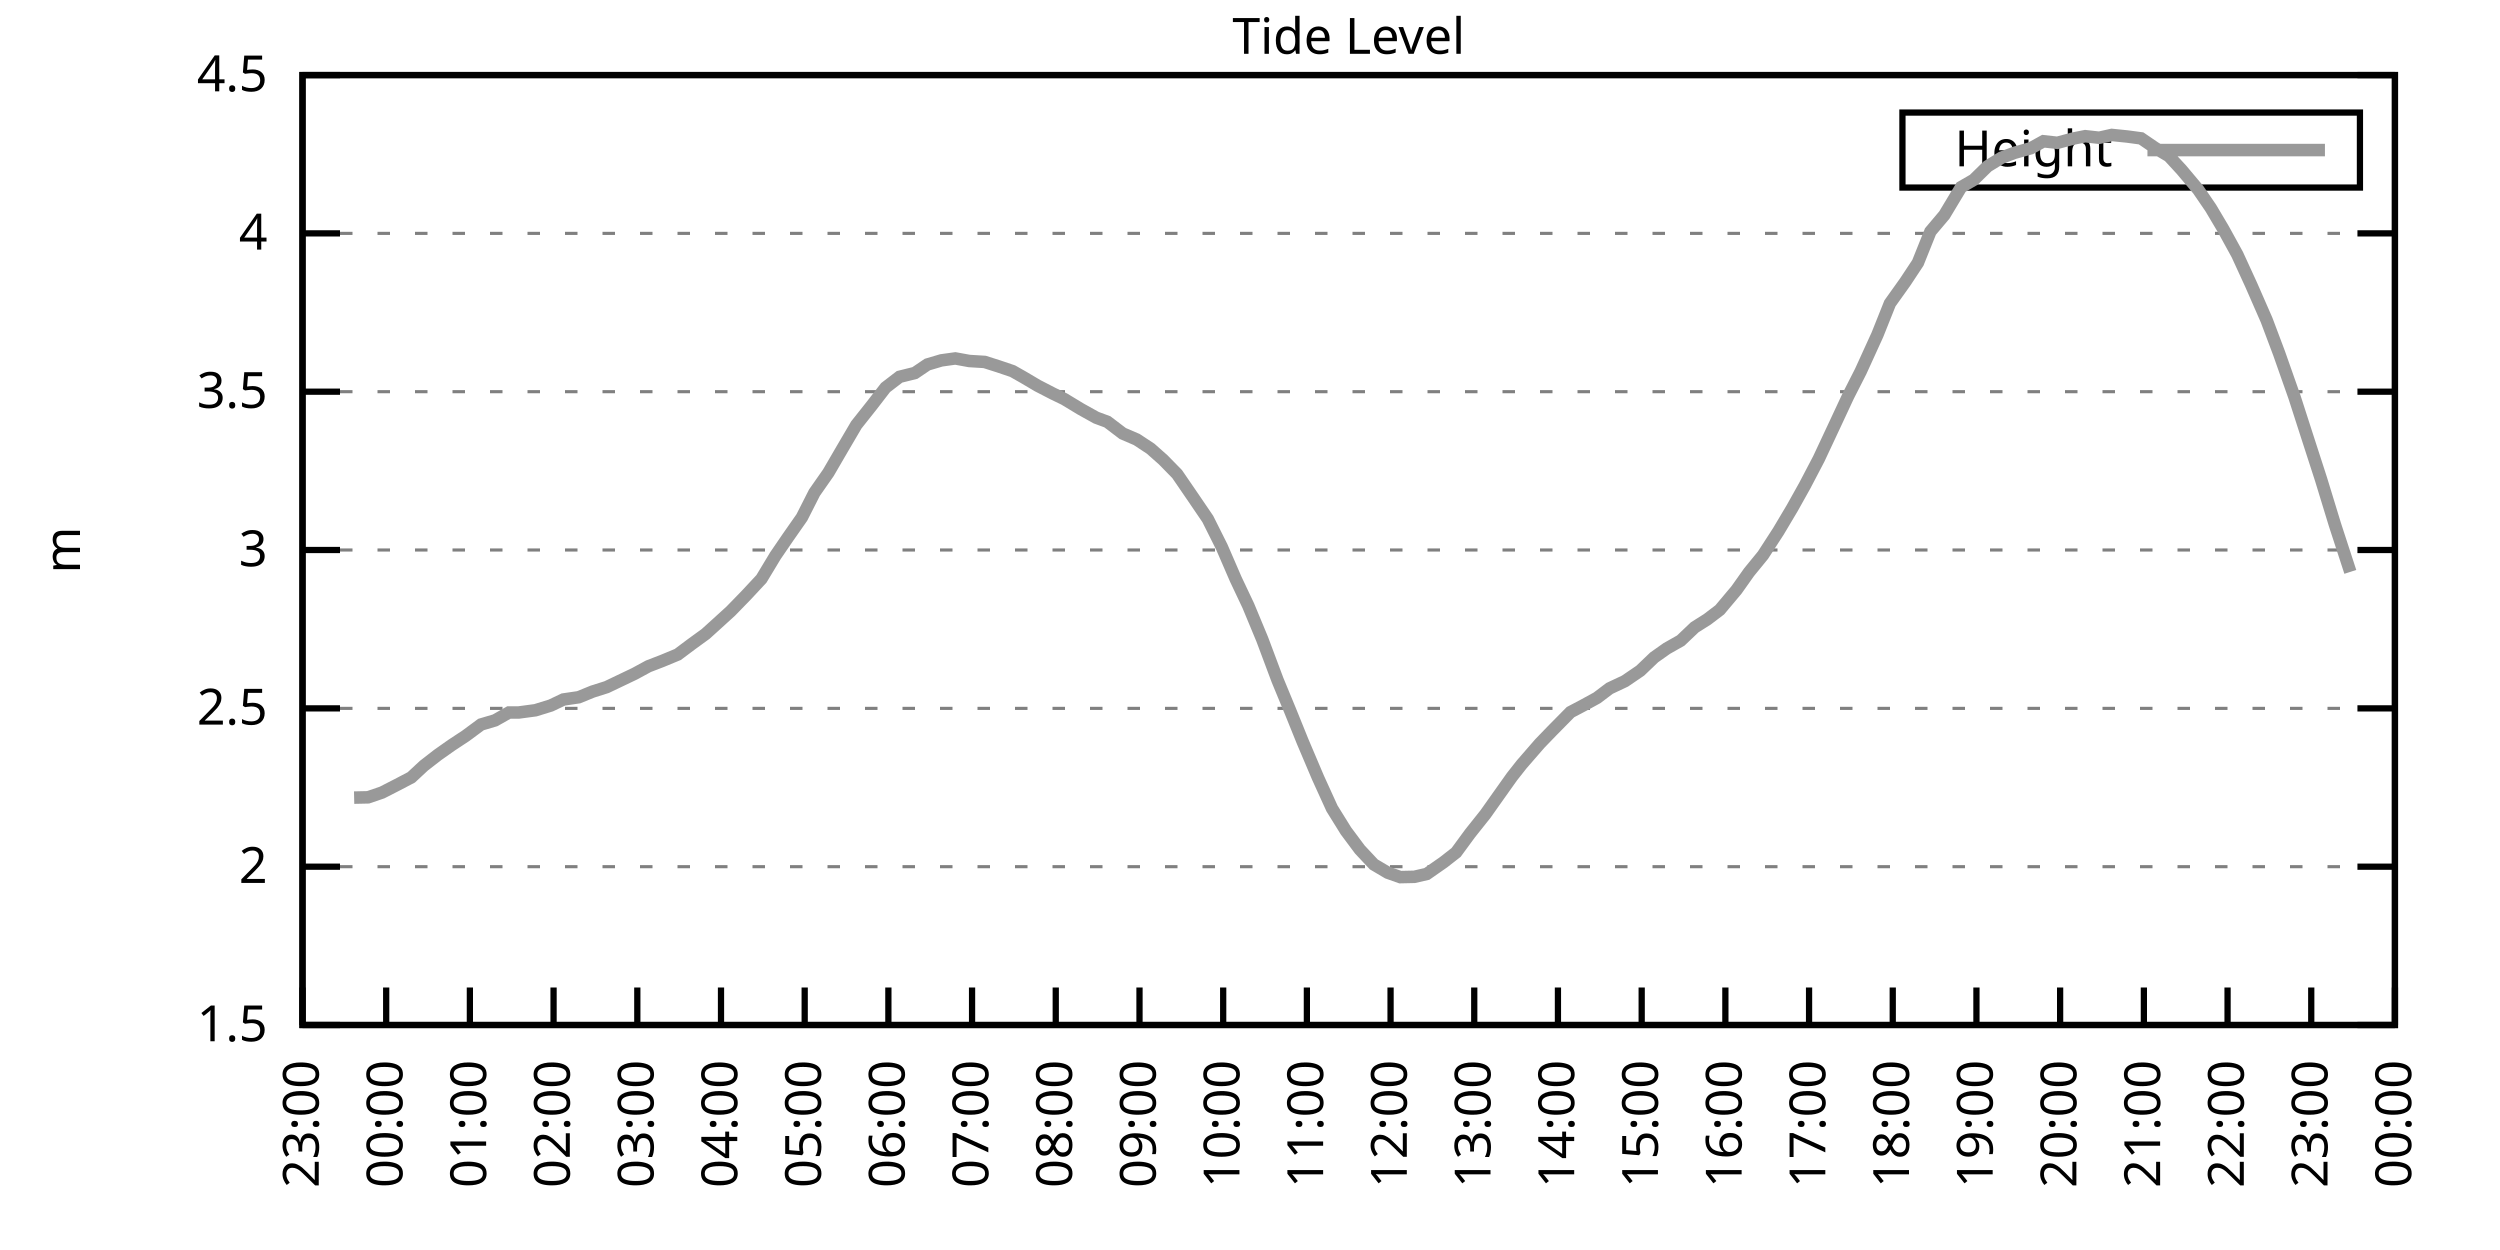
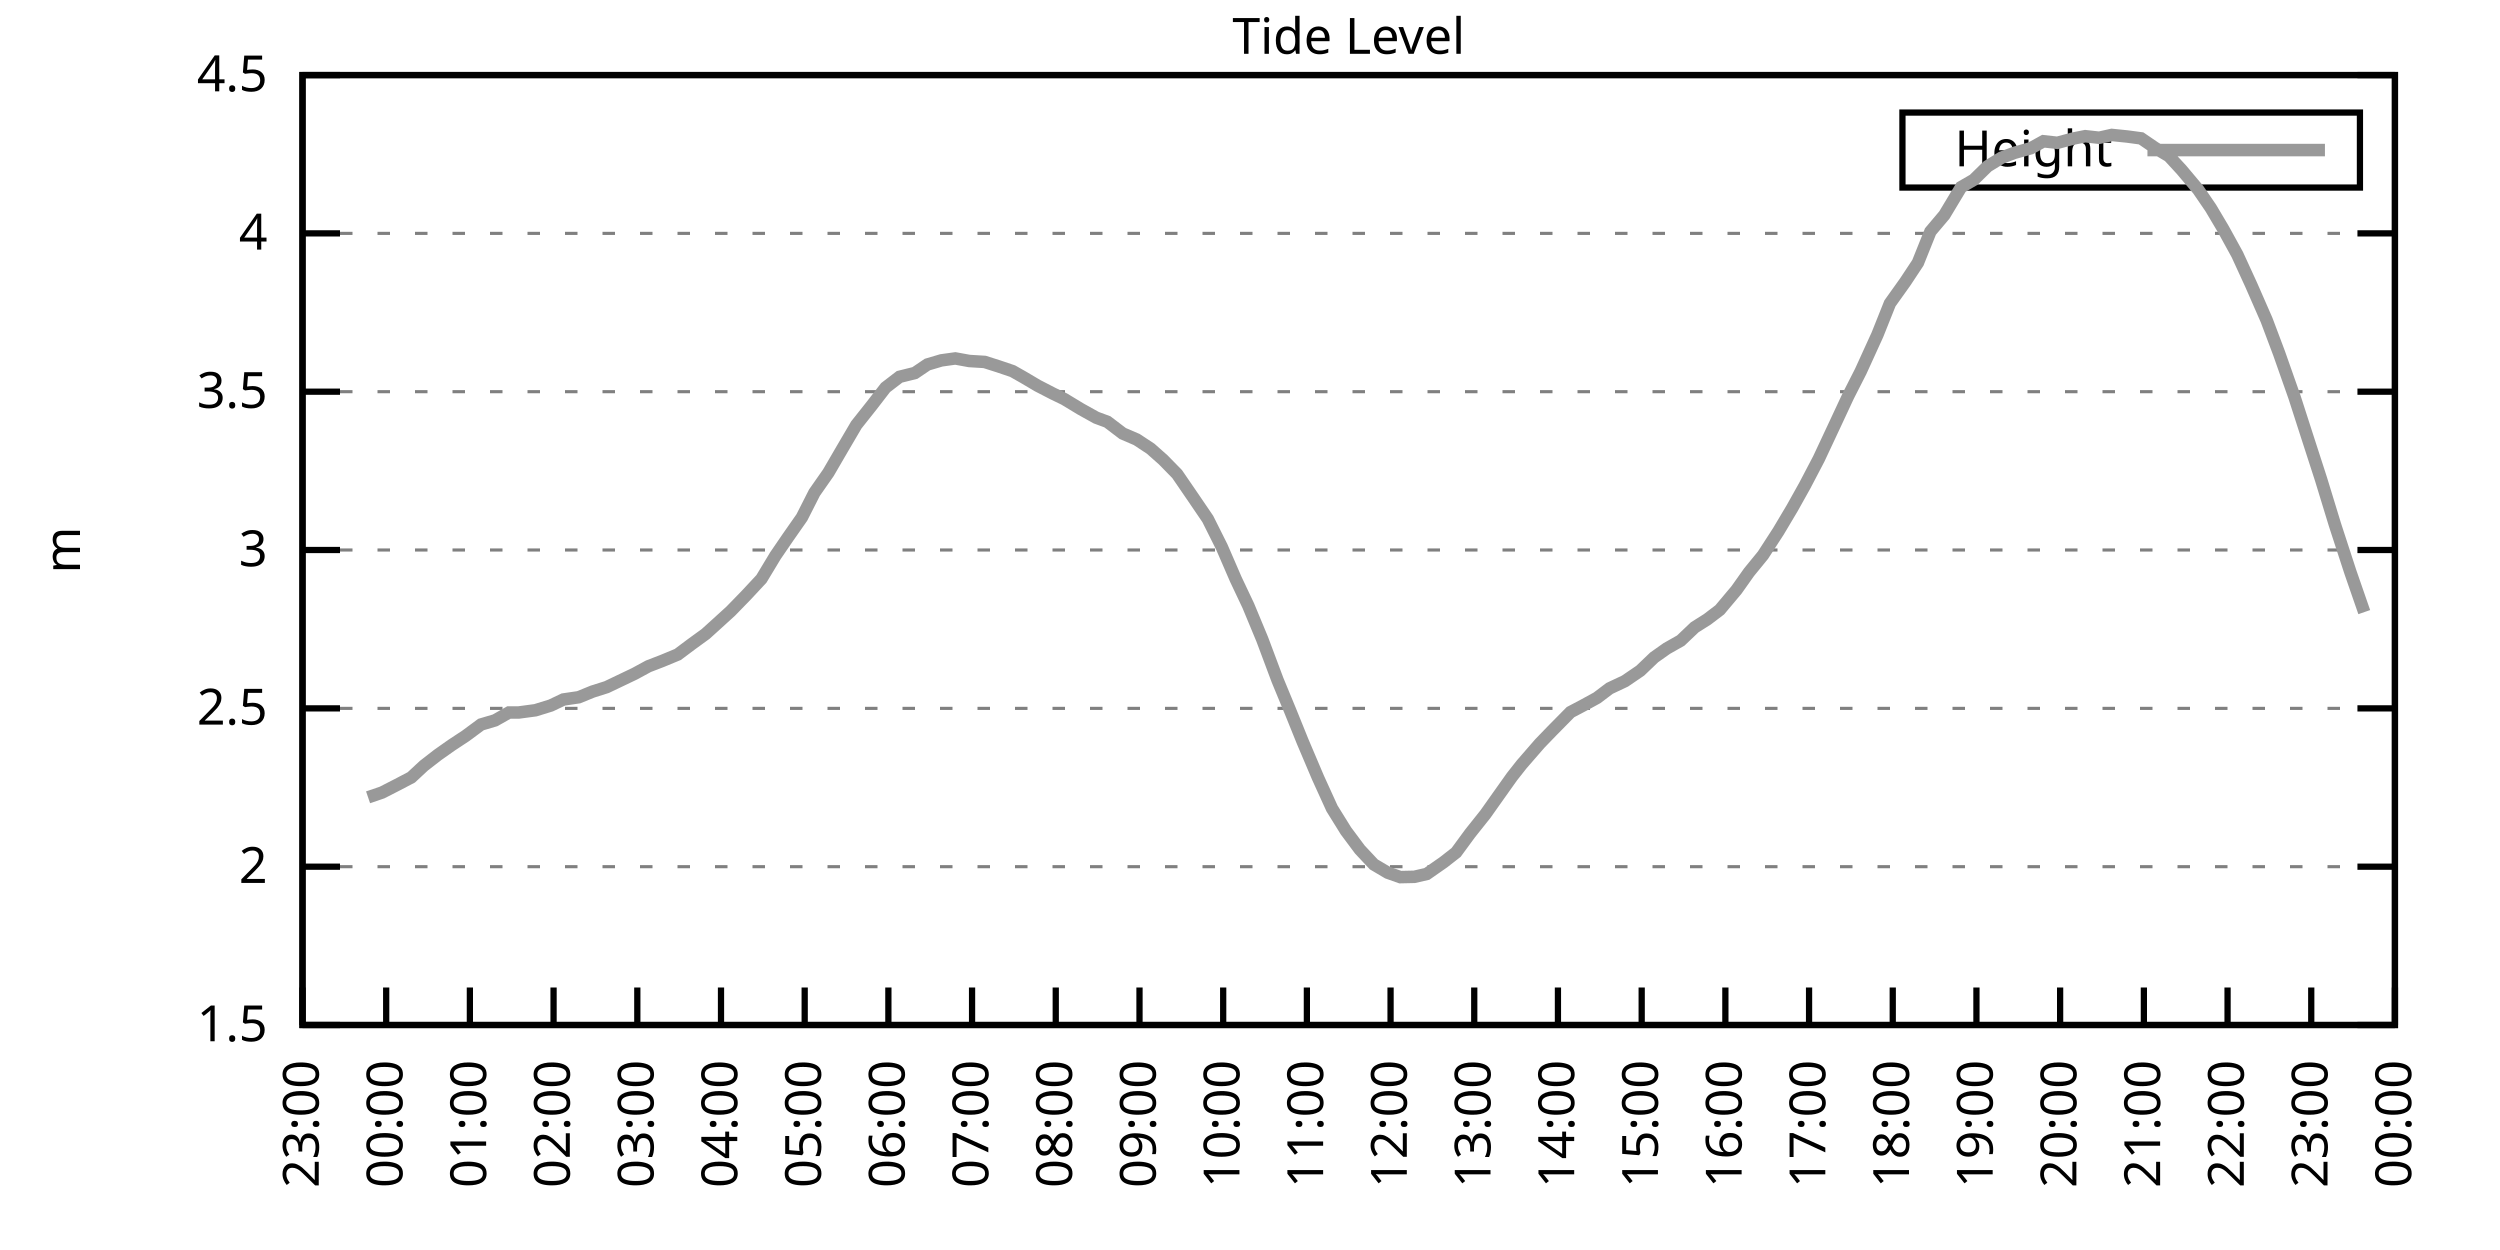
<svg xmlns="http://www.w3.org/2000/svg" xmlns:xlink="http://www.w3.org/1999/xlink" width="400" height="200" viewBox="0 0 400 200">
  <g id="gnuplot_canvas">
    <rect x="0" y="0" width="400" height="200" fill="none" />
    <defs>
      <circle id="gpDot" r="0.5" stroke-width="0.5" stroke="currentColor" />
      <path id="gpPt0" stroke-width="0.333" stroke="currentColor" d="M-1,0 h2 M0,-1 v2" />
      <path id="gpPt1" stroke-width="0.333" stroke="currentColor" d="M-1,-1 L1,1 M1,-1 L-1,1" />
      <path id="gpPt2" stroke-width="0.333" stroke="currentColor" d="M-1,0 L1,0 M0,-1 L0,1 M-1,-1 L1,1 M-1,1 L1,-1" />
      <rect id="gpPt3" stroke-width="0.333" stroke="currentColor" x="-1" y="-1" width="2" height="2" />
      <rect id="gpPt4" stroke-width="0.333" stroke="currentColor" fill="currentColor" x="-1" y="-1" width="2" height="2" />
      <circle id="gpPt5" stroke-width="0.333" stroke="currentColor" cx="0" cy="0" r="1" />
      <use xlink:href="#gpPt5" id="gpPt6" fill="currentColor" stroke="none" />
      <path id="gpPt7" stroke-width="0.333" stroke="currentColor" d="M0,-1.33 L-1.33,0.67 L1.33,0.67 z" />
      <use xlink:href="#gpPt7" id="gpPt8" fill="currentColor" stroke="none" />
      <use xlink:href="#gpPt7" id="gpPt9" stroke="currentColor" transform="rotate(180)" />
      <use xlink:href="#gpPt9" id="gpPt10" fill="currentColor" stroke="none" />
      <use xlink:href="#gpPt3" id="gpPt11" stroke="currentColor" transform="rotate(45)" />
      <use xlink:href="#gpPt11" id="gpPt12" fill="currentColor" stroke="none" />
      <path id="gpPt13" stroke-width="0.333" stroke="currentColor" d="M0,1.330 L1.265,0.411 L0.782,-1.067 L-0.782,-1.076 L-1.265,0.411 z" />
      <use xlink:href="#gpPt13" id="gpPt14" fill="currentColor" stroke="none" />
      <filter id="textbox" filterUnits="objectBoundingBox" x="0" y="0" height="1" width="1">
        <feFlood flood-color="white" flood-opacity="1" result="bgnd" />
        <feComposite in="SourceGraphic" in2="bgnd" operator="atop" />
      </filter>
      <filter id="greybox" filterUnits="objectBoundingBox" x="0" y="0" height="1" width="1">
        <feFlood flood-color="lightgrey" flood-opacity="1" result="grey" />
        <feComposite in="SourceGraphic" in2="grey" operator="atop" />
      </filter>
    </defs>
    <g fill="none" color="white" stroke="currentColor" stroke-width="1.00" stroke-linecap="butt" stroke-linejoin="miter">
</g>
    <g fill="none" color="black" stroke="currentColor" stroke-width="1.00" stroke-linecap="butt" stroke-linejoin="miter">
      <g stroke="none" shape-rendering="crispEdges">
        <polygon fill="rgb(255, 255, 255)" points="48.40,164.00 383.18,164.00 383.18,12.02 48.40,12.02 " />
      </g>
    </g>
    <g fill="none" color="black" stroke="currentColor" stroke-width="1.00" stroke-linecap="butt" stroke-linejoin="miter">
</g>
    <g fill="none" color="black" stroke="black" stroke-width="0.50" stroke-linecap="butt" stroke-linejoin="miter">
</g>
    <g fill="none" color="gray" stroke="currentColor" stroke-width="0.50" stroke-linecap="butt" stroke-linejoin="miter">
      <path stroke="gray" stroke-dasharray="2,4" class="gridline" d="M48.40,164.00 L383.19,164.00  " />
    </g>
    <g fill="none" color="gray" stroke="gray" stroke-width="1.00" stroke-linecap="butt" stroke-linejoin="miter">
</g>
    <g fill="none" color="black" stroke="currentColor" stroke-width="1.00" stroke-linecap="butt" stroke-linejoin="miter">
      <path stroke="black" d="M48.40,164.00 L54.40,164.00 M383.19,164.00 L377.19,164.00  " />
      <g transform="translate(42.80,166.60)" stroke="none" fill="black" font-family="Sans" font-size="8.00" text-anchor="end">
        <text>
          <tspan font-family="Sans"> 1.5</tspan>
        </text>
      </g>
    </g>
    <g fill="none" color="black" stroke="currentColor" stroke-width="1.00" stroke-linecap="butt" stroke-linejoin="miter">
</g>
    <g fill="none" color="black" stroke="black" stroke-width="0.50" stroke-linecap="butt" stroke-linejoin="miter">
</g>
    <g fill="none" color="gray" stroke="currentColor" stroke-width="0.50" stroke-linecap="butt" stroke-linejoin="miter">
      <path stroke="gray" stroke-dasharray="2,4" class="gridline" d="M48.40,138.67 L383.19,138.67  " />
    </g>
    <g fill="none" color="gray" stroke="gray" stroke-width="1.00" stroke-linecap="butt" stroke-linejoin="miter">
</g>
    <g fill="none" color="black" stroke="currentColor" stroke-width="1.00" stroke-linecap="butt" stroke-linejoin="miter">
      <path stroke="black" d="M48.40,138.67 L54.40,138.67 M383.19,138.67 L377.19,138.67  " />
      <g transform="translate(42.80,141.27)" stroke="none" fill="black" font-family="Sans" font-size="8.00" text-anchor="end">
        <text>
          <tspan font-family="Sans"> 2</tspan>
        </text>
      </g>
    </g>
    <g fill="none" color="black" stroke="currentColor" stroke-width="1.00" stroke-linecap="butt" stroke-linejoin="miter">
</g>
    <g fill="none" color="black" stroke="black" stroke-width="0.50" stroke-linecap="butt" stroke-linejoin="miter">
</g>
    <g fill="none" color="gray" stroke="currentColor" stroke-width="0.50" stroke-linecap="butt" stroke-linejoin="miter">
      <path stroke="gray" stroke-dasharray="2,4" class="gridline" d="M48.40,113.34 L383.19,113.34  " />
    </g>
    <g fill="none" color="gray" stroke="gray" stroke-width="1.00" stroke-linecap="butt" stroke-linejoin="miter">
</g>
    <g fill="none" color="black" stroke="currentColor" stroke-width="1.00" stroke-linecap="butt" stroke-linejoin="miter">
      <path stroke="black" d="M48.40,113.34 L54.40,113.34 M383.19,113.34 L377.19,113.34  " />
      <g transform="translate(42.80,115.94)" stroke="none" fill="black" font-family="Sans" font-size="8.00" text-anchor="end">
        <text>
          <tspan font-family="Sans"> 2.5</tspan>
        </text>
      </g>
    </g>
    <g fill="none" color="black" stroke="currentColor" stroke-width="1.00" stroke-linecap="butt" stroke-linejoin="miter">
</g>
    <g fill="none" color="black" stroke="black" stroke-width="0.50" stroke-linecap="butt" stroke-linejoin="miter">
</g>
    <g fill="none" color="gray" stroke="currentColor" stroke-width="0.50" stroke-linecap="butt" stroke-linejoin="miter">
      <path stroke="gray" stroke-dasharray="2,4" class="gridline" d="M48.40,88.00 L383.19,88.00  " />
    </g>
    <g fill="none" color="gray" stroke="gray" stroke-width="1.00" stroke-linecap="butt" stroke-linejoin="miter">
</g>
    <g fill="none" color="black" stroke="currentColor" stroke-width="1.00" stroke-linecap="butt" stroke-linejoin="miter">
      <path stroke="black" d="M48.40,88.00 L54.40,88.00 M383.19,88.00 L377.19,88.00  " />
      <g transform="translate(42.80,90.60)" stroke="none" fill="black" font-family="Sans" font-size="8.00" text-anchor="end">
        <text>
          <tspan font-family="Sans"> 3</tspan>
        </text>
      </g>
    </g>
    <g fill="none" color="black" stroke="currentColor" stroke-width="1.00" stroke-linecap="butt" stroke-linejoin="miter">
</g>
    <g fill="none" color="black" stroke="black" stroke-width="0.50" stroke-linecap="butt" stroke-linejoin="miter">
</g>
    <g fill="none" color="gray" stroke="currentColor" stroke-width="0.50" stroke-linecap="butt" stroke-linejoin="miter">
      <path stroke="gray" stroke-dasharray="2,4" class="gridline" d="M48.40,62.67 L383.19,62.67  " />
    </g>
    <g fill="none" color="gray" stroke="gray" stroke-width="1.00" stroke-linecap="butt" stroke-linejoin="miter">
</g>
    <g fill="none" color="black" stroke="currentColor" stroke-width="1.00" stroke-linecap="butt" stroke-linejoin="miter">
      <path stroke="black" d="M48.40,62.67 L54.40,62.67 M383.19,62.67 L377.19,62.67  " />
      <g transform="translate(42.80,65.27)" stroke="none" fill="black" font-family="Sans" font-size="8.00" text-anchor="end">
        <text>
          <tspan font-family="Sans"> 3.5</tspan>
        </text>
      </g>
    </g>
    <g fill="none" color="black" stroke="currentColor" stroke-width="1.00" stroke-linecap="butt" stroke-linejoin="miter">
</g>
    <g fill="none" color="black" stroke="black" stroke-width="0.50" stroke-linecap="butt" stroke-linejoin="miter">
</g>
    <g fill="none" color="gray" stroke="currentColor" stroke-width="0.50" stroke-linecap="butt" stroke-linejoin="miter">
      <path stroke="gray" stroke-dasharray="2,4" class="gridline" d="M48.40,37.34 L383.19,37.34  " />
    </g>
    <g fill="none" color="gray" stroke="gray" stroke-width="1.00" stroke-linecap="butt" stroke-linejoin="miter">
</g>
    <g fill="none" color="black" stroke="currentColor" stroke-width="1.00" stroke-linecap="butt" stroke-linejoin="miter">
      <path stroke="black" d="M48.40,37.34 L54.40,37.34 M383.19,37.34 L377.19,37.34  " />
      <g transform="translate(42.80,39.94)" stroke="none" fill="black" font-family="Sans" font-size="8.00" text-anchor="end">
        <text>
          <tspan font-family="Sans"> 4</tspan>
        </text>
      </g>
    </g>
    <g fill="none" color="black" stroke="currentColor" stroke-width="1.00" stroke-linecap="butt" stroke-linejoin="miter">
</g>
    <g fill="none" color="black" stroke="black" stroke-width="0.50" stroke-linecap="butt" stroke-linejoin="miter">
</g>
    <g fill="none" color="gray" stroke="currentColor" stroke-width="0.50" stroke-linecap="butt" stroke-linejoin="miter">
      <path stroke="gray" stroke-dasharray="2,4" class="gridline" d="M48.40,12.01 L383.19,12.01  " />
    </g>
    <g fill="none" color="gray" stroke="gray" stroke-width="1.00" stroke-linecap="butt" stroke-linejoin="miter">
</g>
    <g fill="none" color="black" stroke="currentColor" stroke-width="1.00" stroke-linecap="butt" stroke-linejoin="miter">
      <path stroke="black" d="M48.40,12.01 L54.40,12.01 M383.19,12.01 L377.19,12.01  " />
      <g transform="translate(42.80,14.61)" stroke="none" fill="black" font-family="Sans" font-size="8.00" text-anchor="end">
        <text>
          <tspan font-family="Sans"> 4.5</tspan>
        </text>
      </g>
    </g>
    <g fill="none" color="black" stroke="currentColor" stroke-width="1.00" stroke-linecap="butt" stroke-linejoin="miter">
      <path stroke="black" d="M48.40,164.00 L48.40,158.00  " />
      <g transform="translate(51.00,169.60) rotate(270.00)" stroke="none" fill="black" font-family="Sans" font-size="8.00" text-anchor="end">
        <text>
          <tspan font-family="Sans">23:00</tspan>
        </text>
      </g>
    </g>
    <g fill="none" color="black" stroke="currentColor" stroke-width="1.00" stroke-linecap="butt" stroke-linejoin="miter">
      <path stroke="black" d="M61.79,164.00 L61.79,158.00  " />
      <g transform="translate(64.39,169.60) rotate(270.00)" stroke="none" fill="black" font-family="Sans" font-size="8.00" text-anchor="end">
        <text>
          <tspan font-family="Sans">00:00</tspan>
        </text>
      </g>
    </g>
    <g fill="none" color="black" stroke="currentColor" stroke-width="1.00" stroke-linecap="butt" stroke-linejoin="miter">
      <path stroke="black" d="M75.18,164.00 L75.18,158.00  " />
      <g transform="translate(77.78,169.60) rotate(270.00)" stroke="none" fill="black" font-family="Sans" font-size="8.00" text-anchor="end">
        <text>
          <tspan font-family="Sans">01:00</tspan>
        </text>
      </g>
    </g>
    <g fill="none" color="black" stroke="currentColor" stroke-width="1.00" stroke-linecap="butt" stroke-linejoin="miter">
      <path stroke="black" d="M88.57,164.00 L88.57,158.00  " />
      <g transform="translate(91.17,169.60) rotate(270.00)" stroke="none" fill="black" font-family="Sans" font-size="8.00" text-anchor="end">
        <text>
          <tspan font-family="Sans">02:00</tspan>
        </text>
      </g>
    </g>
    <g fill="none" color="black" stroke="currentColor" stroke-width="1.00" stroke-linecap="butt" stroke-linejoin="miter">
      <path stroke="black" d="M101.97,164.00 L101.97,158.00  " />
      <g transform="translate(104.57,169.60) rotate(270.00)" stroke="none" fill="black" font-family="Sans" font-size="8.00" text-anchor="end">
        <text>
          <tspan font-family="Sans">03:00</tspan>
        </text>
      </g>
    </g>
    <g fill="none" color="black" stroke="currentColor" stroke-width="1.00" stroke-linecap="butt" stroke-linejoin="miter">
      <path stroke="black" d="M115.36,164.00 L115.36,158.00  " />
      <g transform="translate(117.96,169.60) rotate(270.00)" stroke="none" fill="black" font-family="Sans" font-size="8.00" text-anchor="end">
        <text>
          <tspan font-family="Sans">04:00</tspan>
        </text>
      </g>
    </g>
    <g fill="none" color="black" stroke="currentColor" stroke-width="1.00" stroke-linecap="butt" stroke-linejoin="miter">
      <path stroke="black" d="M128.75,164.00 L128.75,158.00  " />
      <g transform="translate(131.35,169.60) rotate(270.00)" stroke="none" fill="black" font-family="Sans" font-size="8.00" text-anchor="end">
        <text>
          <tspan font-family="Sans">05:00</tspan>
        </text>
      </g>
    </g>
    <g fill="none" color="black" stroke="currentColor" stroke-width="1.00" stroke-linecap="butt" stroke-linejoin="miter">
      <path stroke="black" d="M142.14,164.00 L142.14,158.00  " />
      <g transform="translate(144.74,169.60) rotate(270.00)" stroke="none" fill="black" font-family="Sans" font-size="8.00" text-anchor="end">
        <text>
          <tspan font-family="Sans">06:00</tspan>
        </text>
      </g>
    </g>
    <g fill="none" color="black" stroke="currentColor" stroke-width="1.00" stroke-linecap="butt" stroke-linejoin="miter">
      <path stroke="black" d="M155.53,164.00 L155.53,158.00  " />
      <g transform="translate(158.13,169.60) rotate(270.00)" stroke="none" fill="black" font-family="Sans" font-size="8.00" text-anchor="end">
        <text>
          <tspan font-family="Sans">07:00</tspan>
        </text>
      </g>
    </g>
    <g fill="none" color="black" stroke="currentColor" stroke-width="1.00" stroke-linecap="butt" stroke-linejoin="miter">
      <path stroke="black" d="M168.92,164.00 L168.92,158.00  " />
      <g transform="translate(171.52,169.60) rotate(270.00)" stroke="none" fill="black" font-family="Sans" font-size="8.00" text-anchor="end">
        <text>
          <tspan font-family="Sans">08:00</tspan>
        </text>
      </g>
    </g>
    <g fill="none" color="black" stroke="currentColor" stroke-width="1.00" stroke-linecap="butt" stroke-linejoin="miter">
      <path stroke="black" d="M182.32,164.00 L182.32,158.00  " />
      <g transform="translate(184.92,169.60) rotate(270.00)" stroke="none" fill="black" font-family="Sans" font-size="8.00" text-anchor="end">
        <text>
          <tspan font-family="Sans">09:00</tspan>
        </text>
      </g>
    </g>
    <g fill="none" color="black" stroke="currentColor" stroke-width="1.00" stroke-linecap="butt" stroke-linejoin="miter">
      <path stroke="black" d="M195.71,164.00 L195.71,158.00  " />
      <g transform="translate(198.31,169.60) rotate(270.00)" stroke="none" fill="black" font-family="Sans" font-size="8.00" text-anchor="end">
        <text>
          <tspan font-family="Sans">10:00</tspan>
        </text>
      </g>
    </g>
    <g fill="none" color="black" stroke="currentColor" stroke-width="1.00" stroke-linecap="butt" stroke-linejoin="miter">
      <path stroke="black" d="M209.10,164.00 L209.10,158.00  " />
      <g transform="translate(211.70,169.60) rotate(270.00)" stroke="none" fill="black" font-family="Sans" font-size="8.00" text-anchor="end">
        <text>
          <tspan font-family="Sans">11:00</tspan>
        </text>
      </g>
    </g>
    <g fill="none" color="black" stroke="currentColor" stroke-width="1.00" stroke-linecap="butt" stroke-linejoin="miter">
      <path stroke="black" d="M222.49,164.00 L222.49,158.00  " />
      <g transform="translate(225.09,169.60) rotate(270.00)" stroke="none" fill="black" font-family="Sans" font-size="8.00" text-anchor="end">
        <text>
          <tspan font-family="Sans">12:00</tspan>
        </text>
      </g>
    </g>
    <g fill="none" color="black" stroke="currentColor" stroke-width="1.00" stroke-linecap="butt" stroke-linejoin="miter">
      <path stroke="black" d="M235.88,164.00 L235.88,158.00  " />
      <g transform="translate(238.48,169.60) rotate(270.00)" stroke="none" fill="black" font-family="Sans" font-size="8.00" text-anchor="end">
        <text>
          <tspan font-family="Sans">13:00</tspan>
        </text>
      </g>
    </g>
    <g fill="none" color="black" stroke="currentColor" stroke-width="1.00" stroke-linecap="butt" stroke-linejoin="miter">
      <path stroke="black" d="M249.27,164.00 L249.27,158.00  " />
      <g transform="translate(251.87,169.60) rotate(270.00)" stroke="none" fill="black" font-family="Sans" font-size="8.00" text-anchor="end">
        <text>
          <tspan font-family="Sans">14:00</tspan>
        </text>
      </g>
    </g>
    <g fill="none" color="black" stroke="currentColor" stroke-width="1.00" stroke-linecap="butt" stroke-linejoin="miter">
      <path stroke="black" d="M262.67,164.00 L262.67,158.00  " />
      <g transform="translate(265.27,169.60) rotate(270.00)" stroke="none" fill="black" font-family="Sans" font-size="8.00" text-anchor="end">
        <text>
          <tspan font-family="Sans">15:00</tspan>
        </text>
      </g>
    </g>
    <g fill="none" color="black" stroke="currentColor" stroke-width="1.00" stroke-linecap="butt" stroke-linejoin="miter">
      <path stroke="black" d="M276.06,164.00 L276.06,158.00  " />
      <g transform="translate(278.66,169.60) rotate(270.00)" stroke="none" fill="black" font-family="Sans" font-size="8.00" text-anchor="end">
        <text>
          <tspan font-family="Sans">16:00</tspan>
        </text>
      </g>
    </g>
    <g fill="none" color="black" stroke="currentColor" stroke-width="1.00" stroke-linecap="butt" stroke-linejoin="miter">
      <path stroke="black" d="M289.45,164.00 L289.45,158.00  " />
      <g transform="translate(292.05,169.60) rotate(270.00)" stroke="none" fill="black" font-family="Sans" font-size="8.00" text-anchor="end">
        <text>
          <tspan font-family="Sans">17:00</tspan>
        </text>
      </g>
    </g>
    <g fill="none" color="black" stroke="currentColor" stroke-width="1.00" stroke-linecap="butt" stroke-linejoin="miter">
      <path stroke="black" d="M302.84,164.00 L302.84,158.00  " />
      <g transform="translate(305.44,169.60) rotate(270.00)" stroke="none" fill="black" font-family="Sans" font-size="8.00" text-anchor="end">
        <text>
          <tspan font-family="Sans">18:00</tspan>
        </text>
      </g>
    </g>
    <g fill="none" color="black" stroke="currentColor" stroke-width="1.00" stroke-linecap="butt" stroke-linejoin="miter">
      <path stroke="black" d="M316.23,164.00 L316.23,158.00  " />
      <g transform="translate(318.83,169.60) rotate(270.00)" stroke="none" fill="black" font-family="Sans" font-size="8.00" text-anchor="end">
        <text>
          <tspan font-family="Sans">19:00</tspan>
        </text>
      </g>
    </g>
    <g fill="none" color="black" stroke="currentColor" stroke-width="1.00" stroke-linecap="butt" stroke-linejoin="miter">
      <path stroke="black" d="M329.62,164.00 L329.62,158.00  " />
      <g transform="translate(332.22,169.60) rotate(270.00)" stroke="none" fill="black" font-family="Sans" font-size="8.00" text-anchor="end">
        <text>
          <tspan font-family="Sans">20:00</tspan>
        </text>
      </g>
    </g>
    <g fill="none" color="black" stroke="currentColor" stroke-width="1.00" stroke-linecap="butt" stroke-linejoin="miter">
      <path stroke="black" d="M343.02,164.00 L343.02,158.00  " />
      <g transform="translate(345.62,169.60) rotate(270.00)" stroke="none" fill="black" font-family="Sans" font-size="8.00" text-anchor="end">
        <text>
          <tspan font-family="Sans">21:00</tspan>
        </text>
      </g>
    </g>
    <g fill="none" color="black" stroke="currentColor" stroke-width="1.00" stroke-linecap="butt" stroke-linejoin="miter">
      <path stroke="black" d="M356.41,164.00 L356.41,158.00  " />
      <g transform="translate(359.01,169.60) rotate(270.00)" stroke="none" fill="black" font-family="Sans" font-size="8.00" text-anchor="end">
        <text>
          <tspan font-family="Sans">22:00</tspan>
        </text>
      </g>
    </g>
    <g fill="none" color="black" stroke="currentColor" stroke-width="1.00" stroke-linecap="butt" stroke-linejoin="miter">
      <path stroke="black" d="M369.80,164.00 L369.80,158.00  " />
      <g transform="translate(372.40,169.60) rotate(270.00)" stroke="none" fill="black" font-family="Sans" font-size="8.00" text-anchor="end">
        <text>
          <tspan font-family="Sans">23:00</tspan>
        </text>
      </g>
    </g>
    <g fill="none" color="black" stroke="currentColor" stroke-width="1.00" stroke-linecap="butt" stroke-linejoin="miter">
      <path stroke="black" d="M383.19,164.00 L383.19,158.00  " />
      <g transform="translate(385.79,169.60) rotate(270.00)" stroke="none" fill="black" font-family="Sans" font-size="8.00" text-anchor="end">
        <text>
          <tspan font-family="Sans">00:00</tspan>
        </text>
      </g>
    </g>
    <g fill="none" color="black" stroke="currentColor" stroke-width="1.00" stroke-linecap="butt" stroke-linejoin="miter">
</g>
    <g fill="none" color="black" stroke="currentColor" stroke-width="1.00" stroke-linecap="butt" stroke-linejoin="miter">
      <path stroke="black" d="M48.40,12.01 L48.40,164.00 L383.19,164.00 L383.19,12.01 L48.40,12.01 Z  " />
    </g>
    <g fill="none" color="black" stroke="currentColor" stroke-width="1.00" stroke-linecap="butt" stroke-linejoin="miter">
</g>
    <g fill="none" color="black" stroke="currentColor" stroke-width="1.00" stroke-linecap="butt" stroke-linejoin="miter">
      <path stroke="black" d="M304.39,30.01 L304.39,18.01 L377.59,18.01 L377.59,30.01 L304.39,30.01 Z  " />
    </g>
    <g id="Tide_level_plot_1">
      <g fill="none" color="white" stroke="black" stroke-width="2.00" stroke-linecap="butt" stroke-linejoin="miter">
</g>
      <g fill="none" color="black" stroke="currentColor" stroke-width="2.00" stroke-linecap="butt" stroke-linejoin="miter">
        <g transform="translate(337.99,26.61)" stroke="none" fill="black" font-family="Sans" font-size="8.00" text-anchor="end">
          <text>
            <tspan font-family="Sans">Height</tspan>
          </text>
        </g>
      </g>
      <g fill="none" color="black" stroke="currentColor" stroke-width="2.00" stroke-linecap="butt" stroke-linejoin="miter">
-         <path stroke="rgb(153, 153, 153)" d="M343.59,24.01 L371.99,24.01 M56.66,127.62 L58.89,127.57 L61.12,126.81 L63.58,125.55 L65.81,124.38 L67.82,122.51   L70.05,120.78 L72.28,119.21 L74.51,117.74 L76.97,115.92 L79.20,115.26 L81.43,114.00 L82.99,114.00 L85.67,113.64   L88.13,112.88 L90.14,111.92 L92.59,111.56 L94.82,110.65 L97.06,109.94 L101.52,107.81 L103.75,106.60 L105.98,105.74   L108.44,104.72 L110.67,103.05 L112.90,101.43 L114.69,99.81 L116.92,97.78 L119.38,95.25 L121.83,92.62 L124.06,88.92   L126.07,85.98 L128.30,82.79 L130.31,78.83 L132.54,75.64 L134.78,71.79 L137.01,67.99 L139.46,64.90 L141.69,62.01   L143.93,60.29 L146.38,59.68 L148.39,58.32 L150.62,57.66 L152.85,57.35 L155.09,57.76 L157.54,57.91 L159.77,58.62   L162.01,59.38 L163.79,60.39 L166.02,61.71 L168.48,62.98 L170.26,63.84 L172.94,65.46 L175.40,66.83 L177.18,67.49   L179.64,69.36 L181.87,70.32 L184.10,71.79 L186.11,73.57 L188.34,75.85 L190.80,79.44 L193.25,83.04 L195.48,87.50   L197.72,92.67 L199.73,96.92 L201.96,102.29 L204.41,108.83 L206.42,113.69 L208.43,118.66 L210.88,124.43 L213.12,129.35   L215.35,132.94 L217.58,135.93 L219.81,138.31 L222.04,139.63 L224.05,140.34 L226.29,140.29 L228.29,139.83 L230.97,137.96   L232.98,136.39 L235.21,133.35 L237.67,130.26 L239.68,127.42 L241.91,124.28 L243.47,122.30 L246.37,118.96 L248.38,116.88   L251.28,113.94 L253.29,112.88 L255.52,111.66 L257.53,110.14 L259.99,108.98 L262.44,107.31 L264.67,105.18 L266.68,103.76   L268.92,102.49 L271.15,100.37 L273.16,99.10 L275.16,97.58 L277.84,94.39 L279.85,91.55 L282.08,88.82 L284.54,85.02   L286.77,81.27 L288.78,77.67 L291.01,73.41 L293.69,67.69 L295.70,63.38 L297.71,59.43 L300.39,53.55 L302.39,48.54   L304.85,45.09 L306.86,42.05 L308.87,37.04 L311.10,34.40 L313.78,29.94 L315.79,28.78 L318.02,26.60 L320.25,25.23   L322.26,24.47 L324.94,23.71 L326.95,22.60 L329.18,22.85 L331.63,22.19 L333.64,21.79 L335.87,22.04 L337.88,21.59   L340.34,21.84 L342.57,22.14 L344.80,23.66 L347.03,24.98 L349.04,27.16 L351.72,30.35 L353.73,33.29 L355.74,36.68   L357.97,40.74 L360.20,45.60 L362.66,51.22 L364.66,56.54 L367.12,63.53 L369.13,69.77 L371.36,76.66 L373.59,83.95   L376.05,91.50  " />
+         <path stroke="rgb(153, 153, 153)" d="M343.59,24.01 L371.99,24.01 M58.89,127.57 L61.12,126.81 L63.58,125.55 L65.81,124.38 L67.82,122.51 L70.05,120.78   L72.28,119.21 L74.51,117.74 L76.97,115.92 L79.20,115.26 L81.43,114.00 L82.99,114.00 L85.67,113.64 L88.13,112.88   L90.14,111.92 L92.59,111.56 L94.82,110.65 L97.06,109.94 L101.52,107.81 L103.75,106.60 L105.98,105.74 L108.44,104.72   L110.67,103.05 L112.90,101.43 L114.69,99.81 L116.92,97.78 L119.38,95.25 L121.83,92.62 L124.06,88.92 L126.07,85.98   L128.30,82.79 L130.31,78.83 L132.54,75.64 L134.78,71.79 L137.01,67.99 L139.46,64.90 L141.69,62.01 L143.93,60.29   L146.38,59.68 L148.39,58.32 L150.62,57.66 L152.85,57.35 L155.09,57.76 L157.54,57.91 L159.77,58.62 L162.01,59.38   L163.79,60.39 L166.02,61.71 L168.48,62.98 L170.26,63.84 L172.94,65.46 L175.40,66.83 L177.18,67.49 L179.64,69.36   L181.87,70.32 L184.10,71.79 L186.11,73.57 L188.34,75.85 L190.80,79.44 L193.25,83.04 L195.48,87.50 L197.72,92.67   L199.73,96.92 L201.96,102.29 L204.41,108.83 L206.42,113.69 L208.43,118.66 L210.88,124.43 L213.12,129.35 L215.35,132.94   L217.58,135.93 L219.81,138.31 L222.04,139.63 L224.05,140.34 L226.29,140.29 L228.29,139.83 L230.97,137.96 L232.98,136.39   L235.21,133.35 L237.67,130.26 L239.68,127.42 L241.91,124.28 L243.47,122.30 L246.37,118.96 L248.38,116.88 L251.28,113.94   L253.29,112.88 L255.52,111.66 L257.53,110.14 L259.99,108.98 L262.44,107.31 L264.67,105.18 L266.68,103.76 L268.92,102.49   L271.15,100.37 L273.16,99.10 L275.16,97.58 L277.84,94.39 L279.85,91.55 L282.08,88.82 L284.54,85.02 L286.77,81.27   L288.78,77.67 L291.01,73.41 L293.69,67.69 L295.70,63.38 L297.71,59.43 L300.39,53.55 L302.39,48.54 L304.85,45.09   L306.86,42.05 L308.87,37.04 L311.10,34.40 L313.78,29.94 L315.79,28.78 L318.02,26.60 L320.25,25.23 L322.26,24.47   L324.94,23.71 L326.95,22.60 L329.18,22.85 L331.63,22.19 L333.64,21.79 L335.87,22.04 L337.88,21.59 L340.34,21.84   L342.57,22.14 L344.80,23.66 L347.03,24.98 L349.04,27.16 L351.72,30.35 L353.73,33.29 L355.74,36.68 L357.97,40.74   L360.20,45.60 L362.66,51.22 L364.66,56.54 L367.12,63.53 L369.13,69.77 L371.36,76.66 L373.59,83.95 L376.05,91.50   L378.28,97.94  " />
      </g>
    </g>
    <g fill="none" color="black" stroke="currentColor" stroke-width="2.00" stroke-linecap="butt" stroke-linejoin="miter">
</g>
    <g fill="none" color="black" stroke="black" stroke-width="1.00" stroke-linecap="butt" stroke-linejoin="miter">
</g>
    <g fill="none" color="black" stroke="currentColor" stroke-width="1.00" stroke-linecap="butt" stroke-linejoin="miter">
      <path stroke="black" d="M48.40,12.01 L48.40,164.00 L383.19,164.00 L383.19,12.01 L48.40,12.01 Z  " />
      <g transform="translate(12.80,88.01) rotate(270.00)" stroke="none" fill="black" font-family="Sans" font-size="8.00" text-anchor="middle">
        <text>
          <tspan font-family="Sans">m</tspan>
        </text>
      </g>
    </g>
    <g fill="none" color="black" stroke="currentColor" stroke-width="1.00" stroke-linecap="butt" stroke-linejoin="miter">
</g>
    <g fill="none" color="black" stroke="currentColor" stroke-width="1.00" stroke-linecap="butt" stroke-linejoin="miter">
      <g transform="translate(215.79,8.61)" stroke="none" fill="black" font-family="Sans" font-size="8.00" text-anchor="middle">
        <text>
          <tspan font-family="Sans">Tide Level</tspan>
        </text>
      </g>
    </g>
    <g fill="none" color="black" stroke="currentColor" stroke-width="1.00" stroke-linecap="butt" stroke-linejoin="miter">
</g>
  </g>
</svg>
